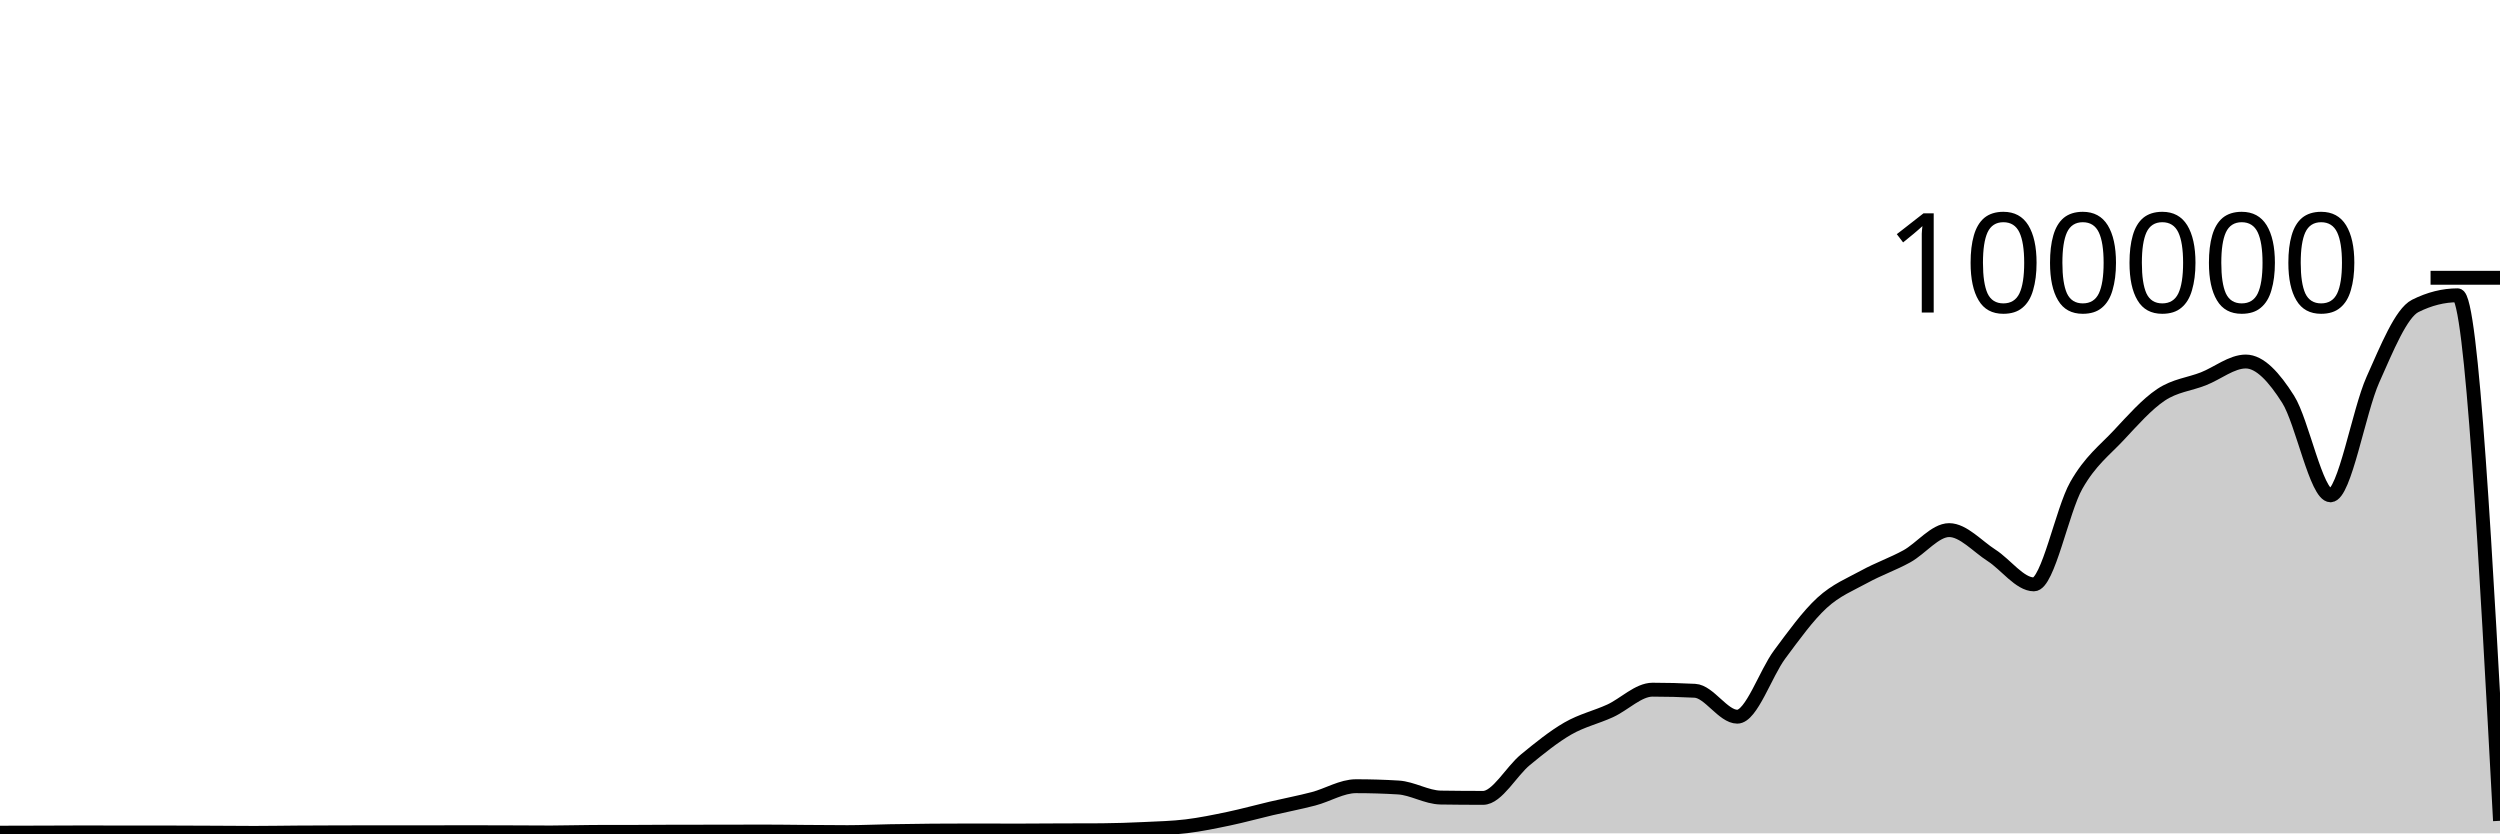
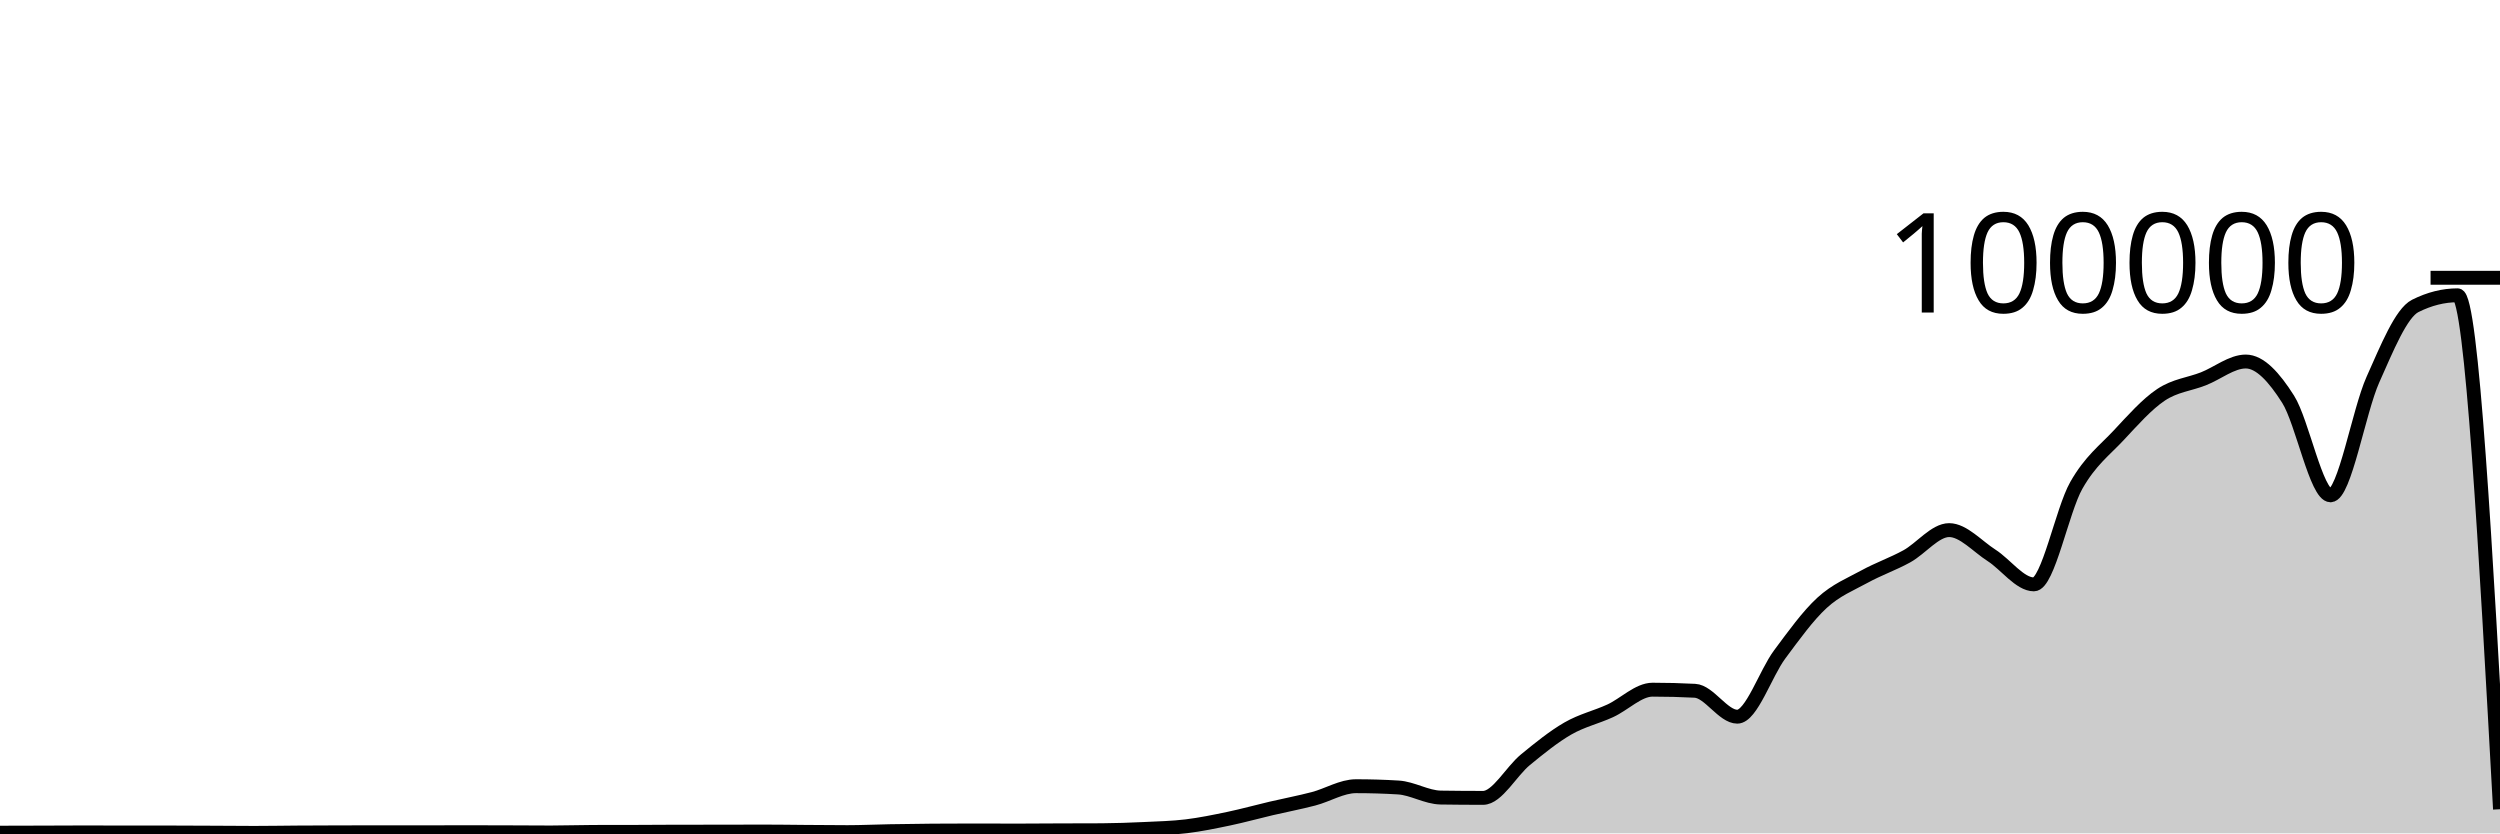
<svg xmlns="http://www.w3.org/2000/svg" viewBox="0 0 180 60">
  <g transform="translate(0,20)">
-     <path class="area" fill="rgba(0, 0, 0, 0.2)" d="M0,39.952C1.017,39.95,2.034,39.947,3.051,39.944C4.068,39.941,5.085,39.933,6.102,39.933C7.119,39.933,8.136,39.94,9.153,39.94C10.169,39.94,11.186,39.939,12.203,39.939C13.22,39.939,14.237,39.946,15.254,39.951C16.271,39.955,17.288,39.967,18.305,39.967C19.322,39.967,20.339,39.948,21.356,39.941C22.373,39.935,23.39,39.931,24.407,39.928C25.424,39.925,26.441,39.923,27.458,39.923C28.475,39.923,29.492,39.925,30.508,39.925C31.525,39.925,32.542,39.918,33.559,39.918C34.576,39.918,35.593,39.922,36.61,39.925C37.627,39.929,38.644,39.938,39.661,39.938C40.678,39.938,41.695,39.9,42.712,39.898C43.729,39.895,44.746,39.896,45.763,39.894C46.78,39.892,47.797,39.88,48.814,39.879C49.831,39.878,50.847,39.879,51.864,39.878C52.881,39.877,53.898,39.87,54.915,39.87C55.932,39.87,56.949,39.886,57.966,39.894C58.983,39.901,60,39.913,61.017,39.913C62.034,39.913,63.051,39.863,64.068,39.845C65.085,39.827,66.102,39.812,67.119,39.804C68.136,39.796,69.153,39.792,70.169,39.792C71.186,39.792,72.203,39.8,73.22,39.8C74.237,39.8,75.254,39.789,76.271,39.785C77.288,39.781,78.305,39.782,79.322,39.777C80.339,39.771,81.356,39.733,82.373,39.686C83.39,39.638,84.407,39.614,85.424,39.491C86.441,39.367,87.458,39.157,88.475,38.944C89.492,38.73,90.508,38.447,91.525,38.208C92.542,37.97,93.559,37.78,94.576,37.513C95.593,37.246,96.61,36.607,97.627,36.607C98.644,36.607,99.661,36.637,100.678,36.699C101.695,36.76,102.712,37.408,103.729,37.424C104.746,37.439,105.763,37.447,106.78,37.447C107.797,37.447,108.814,35.533,109.831,34.701C110.847,33.869,111.864,33.042,112.881,32.455C113.898,31.868,114.915,31.647,115.932,31.181C116.949,30.714,117.966,29.657,118.983,29.657C120,29.657,121.017,29.683,122.034,29.736C123.051,29.788,124.068,31.602,125.085,31.602C126.102,31.602,127.119,28.486,128.136,27.12C129.153,25.754,130.169,24.338,131.186,23.404C132.203,22.471,133.22,22.077,134.237,21.519C135.254,20.961,136.271,20.615,137.288,20.057C138.305,19.498,139.322,18.168,140.339,18.168C141.356,18.168,142.373,19.335,143.39,19.986C144.407,20.637,145.424,22.075,146.441,22.075C147.458,22.075,148.475,16.741,149.492,14.953C150.508,13.165,151.525,12.433,152.542,11.346C153.559,10.258,154.576,9.104,155.593,8.426C156.61,7.748,157.627,7.674,158.644,7.275C159.661,6.875,160.678,6.029,161.695,6.029C162.712,6.029,163.729,7.142,164.746,8.748C165.763,10.353,166.78,15.663,167.797,15.663C168.814,15.663,169.831,9.61,170.847,7.337C171.864,5.064,172.881,2.537,173.898,2.026C174.915,1.516,175.932,1.261,176.949,1.261C177.966,1.261,178.983,20.179,180,39.098L180,40C178.983,40,177.966,40,176.949,40C175.932,40,174.915,40,173.898,40C172.881,40,171.864,40,170.847,40C169.831,40,168.814,40,167.797,40C166.78,40,165.763,40,164.746,40C163.729,40,162.712,40,161.695,40C160.678,40,159.661,40,158.644,40C157.627,40,156.61,40,155.593,40C154.576,40,153.559,40,152.542,40C151.525,40,150.508,40,149.492,40C148.475,40,147.458,40,146.441,40C145.424,40,144.407,40,143.39,40C142.373,40,141.356,40,140.339,40C139.322,40,138.305,40,137.288,40C136.271,40,135.254,40,134.237,40C133.22,40,132.203,40,131.186,40C130.169,40,129.153,40,128.136,40C127.119,40,126.102,40,125.085,40C124.068,40,123.051,40,122.034,40C121.017,40,120,40,118.983,40C117.966,40,116.949,40,115.932,40C114.915,40,113.898,40,112.881,40C111.864,40,110.847,40,109.831,40C108.814,40,107.797,40,106.78,40C105.763,40,104.746,40,103.729,40C102.712,40,101.695,40,100.678,40C99.661,40,98.644,40,97.627,40C96.61,40,95.593,40,94.576,40C93.559,40,92.542,40,91.525,40C90.508,40,89.492,40,88.475,40C87.458,40,86.441,40,85.424,40C84.407,40,83.39,40,82.373,40C81.356,40,80.339,40,79.322,40C78.305,40,77.288,40,76.271,40C75.254,40,74.237,40,73.22,40C72.203,40,71.186,40,70.169,40C69.153,40,68.136,40,67.119,40C66.102,40,65.085,40,64.068,40C63.051,40,62.034,40,61.017,40C60,40,58.983,40,57.966,40C56.949,40,55.932,40,54.915,40C53.898,40,52.881,40,51.864,40C50.847,40,49.831,40,48.814,40C47.797,40,46.78,40,45.763,40C44.746,40,43.729,40,42.712,40C41.695,40,40.678,40,39.661,40C38.644,40,37.627,40,36.61,40C35.593,40,34.576,40,33.559,40C32.542,40,31.525,40,30.508,40C29.492,40,28.475,40,27.458,40C26.441,40,25.424,40,24.407,40C23.39,40,22.373,40,21.356,40C20.339,40,19.322,40,18.305,40C17.288,40,16.271,40,15.254,40C14.237,40,13.22,40,12.203,40C11.186,40,10.169,40,9.153,40C8.136,40,7.119,40,6.102,40C5.085,40,4.068,40,3.051,40C2.034,40,1.017,40,0,40Z" />
-     <path class="line" stroke="black" fill="none" d="M0,39.952C1.017,39.95,2.034,39.947,3.051,39.944C4.068,39.941,5.085,39.933,6.102,39.933C7.119,39.933,8.136,39.94,9.153,39.94C10.169,39.94,11.186,39.939,12.203,39.939C13.22,39.939,14.237,39.946,15.254,39.951C16.271,39.955,17.288,39.967,18.305,39.967C19.322,39.967,20.339,39.948,21.356,39.941C22.373,39.935,23.39,39.931,24.407,39.928C25.424,39.925,26.441,39.923,27.458,39.923C28.475,39.923,29.492,39.925,30.508,39.925C31.525,39.925,32.542,39.918,33.559,39.918C34.576,39.918,35.593,39.922,36.61,39.925C37.627,39.929,38.644,39.938,39.661,39.938C40.678,39.938,41.695,39.9,42.712,39.898C43.729,39.895,44.746,39.896,45.763,39.894C46.78,39.892,47.797,39.88,48.814,39.879C49.831,39.878,50.847,39.879,51.864,39.878C52.881,39.877,53.898,39.87,54.915,39.87C55.932,39.87,56.949,39.886,57.966,39.894C58.983,39.901,60,39.913,61.017,39.913C62.034,39.913,63.051,39.863,64.068,39.845C65.085,39.827,66.102,39.812,67.119,39.804C68.136,39.796,69.153,39.792,70.169,39.792C71.186,39.792,72.203,39.8,73.22,39.8C74.237,39.8,75.254,39.789,76.271,39.785C77.288,39.781,78.305,39.782,79.322,39.777C80.339,39.771,81.356,39.733,82.373,39.686C83.39,39.638,84.407,39.614,85.424,39.491C86.441,39.367,87.458,39.157,88.475,38.944C89.492,38.73,90.508,38.447,91.525,38.208C92.542,37.97,93.559,37.78,94.576,37.513C95.593,37.246,96.61,36.607,97.627,36.607C98.644,36.607,99.661,36.637,100.678,36.699C101.695,36.76,102.712,37.408,103.729,37.424C104.746,37.439,105.763,37.447,106.78,37.447C107.797,37.447,108.814,35.533,109.831,34.701C110.847,33.869,111.864,33.042,112.881,32.455C113.898,31.868,114.915,31.647,115.932,31.181C116.949,30.714,117.966,29.657,118.983,29.657C120,29.657,121.017,29.683,122.034,29.736C123.051,29.788,124.068,31.602,125.085,31.602C126.102,31.602,127.119,28.486,128.136,27.12C129.153,25.754,130.169,24.338,131.186,23.404C132.203,22.471,133.22,22.077,134.237,21.519C135.254,20.961,136.271,20.615,137.288,20.057C138.305,19.498,139.322,18.168,140.339,18.168C141.356,18.168,142.373,19.335,143.39,19.986C144.407,20.637,145.424,22.075,146.441,22.075C147.458,22.075,148.475,16.741,149.492,14.953C150.508,13.165,151.525,12.433,152.542,11.346C153.559,10.258,154.576,9.104,155.593,8.426C156.61,7.748,157.627,7.674,158.644,7.275C159.661,6.875,160.678,6.029,161.695,6.029C162.712,6.029,163.729,7.142,164.746,8.748C165.763,10.353,166.78,15.663,167.797,15.663C168.814,15.663,169.831,9.61,170.847,7.337C171.864,5.064,172.881,2.537,173.898,2.026C174.915,1.516,175.932,1.261,176.949,1.261C177.966,1.261,178.983,20.179,180,39.098" />
+     <path class="area" fill="rgba(0, 0, 0, 0.2)" d="M0,39.952C1.017,39.95,2.034,39.947,3.051,39.944C4.068,39.941,5.085,39.933,6.102,39.933C7.119,39.933,8.136,39.94,9.153,39.94C10.169,39.94,11.186,39.939,12.203,39.939C13.22,39.939,14.237,39.946,15.254,39.951C16.271,39.955,17.288,39.967,18.305,39.967C19.322,39.967,20.339,39.948,21.356,39.941C22.373,39.935,23.39,39.931,24.407,39.928C25.424,39.925,26.441,39.923,27.458,39.923C28.475,39.923,29.492,39.925,30.508,39.925C31.525,39.925,32.542,39.918,33.559,39.918C34.576,39.918,35.593,39.922,36.61,39.925C37.627,39.929,38.644,39.938,39.661,39.938C40.678,39.938,41.695,39.9,42.712,39.898C43.729,39.895,44.746,39.896,45.763,39.894C46.78,39.892,47.797,39.88,48.814,39.879C49.831,39.878,50.847,39.879,51.864,39.878C52.881,39.877,53.898,39.87,54.915,39.87C55.932,39.87,56.949,39.886,57.966,39.894C58.983,39.901,60,39.913,61.017,39.913C62.034,39.913,63.051,39.863,64.068,39.845C65.085,39.827,66.102,39.812,67.119,39.804C68.136,39.796,69.153,39.792,70.169,39.792C71.186,39.792,72.203,39.8,73.22,39.8C74.237,39.8,75.254,39.789,76.271,39.785C77.288,39.781,78.305,39.782,79.322,39.777C80.339,39.771,81.356,39.733,82.373,39.686C83.39,39.638,84.407,39.614,85.424,39.491C86.441,39.367,87.458,39.157,88.475,38.944C89.492,38.73,90.508,38.447,91.525,38.208C92.542,37.97,93.559,37.78,94.576,37.513C95.593,37.246,96.61,36.607,97.627,36.607C98.644,36.607,99.661,36.637,100.678,36.699C101.695,36.76,102.712,37.408,103.729,37.424C104.746,37.439,105.763,37.447,106.78,37.447C107.797,37.447,108.814,35.533,109.831,34.701C110.847,33.869,111.864,33.042,112.881,32.455C113.898,31.868,114.915,31.647,115.932,31.181C116.949,30.714,117.966,29.657,118.983,29.657C120,29.657,121.017,29.683,122.034,29.736C123.051,29.788,124.068,31.602,125.085,31.602C126.102,31.602,127.119,28.486,128.136,27.12C129.153,25.754,130.169,24.338,131.186,23.404C132.203,22.471,133.22,22.077,134.237,21.519C135.254,20.961,136.271,20.615,137.288,20.057C138.305,19.498,139.322,18.168,140.339,18.168C141.356,18.168,142.373,19.335,143.39,19.986C144.407,20.637,145.424,22.075,146.441,22.075C147.458,22.075,148.475,16.741,149.492,14.953C150.508,13.165,151.525,12.433,152.542,11.346C153.559,10.258,154.576,9.104,155.593,8.426C156.61,7.748,157.627,7.674,158.644,7.275C159.661,6.875,160.678,6.029,161.695,6.029C162.712,6.029,163.729,7.142,164.746,8.748C165.763,10.353,166.78,15.663,167.797,15.663C168.814,15.663,169.831,9.61,170.847,7.337C171.864,5.064,172.881,2.537,173.898,2.026C174.915,1.516,175.932,1.261,176.949,1.261C177.966,1.261,178.983,19.763,180,38.265L180,40C178.983,40,177.966,40,176.949,40C175.932,40,174.915,40,173.898,40C172.881,40,171.864,40,170.847,40C169.831,40,168.814,40,167.797,40C166.78,40,165.763,40,164.746,40C163.729,40,162.712,40,161.695,40C160.678,40,159.661,40,158.644,40C157.627,40,156.61,40,155.593,40C154.576,40,153.559,40,152.542,40C151.525,40,150.508,40,149.492,40C148.475,40,147.458,40,146.441,40C145.424,40,144.407,40,143.39,40C142.373,40,141.356,40,140.339,40C139.322,40,138.305,40,137.288,40C136.271,40,135.254,40,134.237,40C133.22,40,132.203,40,131.186,40C130.169,40,129.153,40,128.136,40C127.119,40,126.102,40,125.085,40C124.068,40,123.051,40,122.034,40C121.017,40,120,40,118.983,40C117.966,40,116.949,40,115.932,40C114.915,40,113.898,40,112.881,40C111.864,40,110.847,40,109.831,40C108.814,40,107.797,40,106.78,40C105.763,40,104.746,40,103.729,40C102.712,40,101.695,40,100.678,40C99.661,40,98.644,40,97.627,40C96.61,40,95.593,40,94.576,40C93.559,40,92.542,40,91.525,40C90.508,40,89.492,40,88.475,40C87.458,40,86.441,40,85.424,40C84.407,40,83.39,40,82.373,40C81.356,40,80.339,40,79.322,40C78.305,40,77.288,40,76.271,40C75.254,40,74.237,40,73.22,40C72.203,40,71.186,40,70.169,40C69.153,40,68.136,40,67.119,40C66.102,40,65.085,40,64.068,40C63.051,40,62.034,40,61.017,40C60,40,58.983,40,57.966,40C56.949,40,55.932,40,54.915,40C53.898,40,52.881,40,51.864,40C50.847,40,49.831,40,48.814,40C47.797,40,46.78,40,45.763,40C44.746,40,43.729,40,42.712,40C41.695,40,40.678,40,39.661,40C38.644,40,37.627,40,36.61,40C35.593,40,34.576,40,33.559,40C32.542,40,31.525,40,30.508,40C29.492,40,28.475,40,27.458,40C26.441,40,25.424,40,24.407,40C23.39,40,22.373,40,21.356,40C20.339,40,19.322,40,18.305,40C17.288,40,16.271,40,15.254,40C14.237,40,13.22,40,12.203,40C11.186,40,10.169,40,9.153,40C8.136,40,7.119,40,6.102,40C5.085,40,4.068,40,3.051,40C2.034,40,1.017,40,0,40Z" />
+     <path class="line" stroke="black" fill="none" d="M0,39.952C1.017,39.95,2.034,39.947,3.051,39.944C4.068,39.941,5.085,39.933,6.102,39.933C7.119,39.933,8.136,39.94,9.153,39.94C10.169,39.94,11.186,39.939,12.203,39.939C13.22,39.939,14.237,39.946,15.254,39.951C16.271,39.955,17.288,39.967,18.305,39.967C19.322,39.967,20.339,39.948,21.356,39.941C22.373,39.935,23.39,39.931,24.407,39.928C25.424,39.925,26.441,39.923,27.458,39.923C28.475,39.923,29.492,39.925,30.508,39.925C31.525,39.925,32.542,39.918,33.559,39.918C34.576,39.918,35.593,39.922,36.61,39.925C37.627,39.929,38.644,39.938,39.661,39.938C40.678,39.938,41.695,39.9,42.712,39.898C43.729,39.895,44.746,39.896,45.763,39.894C46.78,39.892,47.797,39.88,48.814,39.879C49.831,39.878,50.847,39.879,51.864,39.878C52.881,39.877,53.898,39.87,54.915,39.87C55.932,39.87,56.949,39.886,57.966,39.894C58.983,39.901,60,39.913,61.017,39.913C62.034,39.913,63.051,39.863,64.068,39.845C65.085,39.827,66.102,39.812,67.119,39.804C68.136,39.796,69.153,39.792,70.169,39.792C71.186,39.792,72.203,39.8,73.22,39.8C74.237,39.8,75.254,39.789,76.271,39.785C77.288,39.781,78.305,39.782,79.322,39.777C80.339,39.771,81.356,39.733,82.373,39.686C83.39,39.638,84.407,39.614,85.424,39.491C86.441,39.367,87.458,39.157,88.475,38.944C89.492,38.73,90.508,38.447,91.525,38.208C92.542,37.97,93.559,37.78,94.576,37.513C95.593,37.246,96.61,36.607,97.627,36.607C98.644,36.607,99.661,36.637,100.678,36.699C101.695,36.76,102.712,37.408,103.729,37.424C104.746,37.439,105.763,37.447,106.78,37.447C107.797,37.447,108.814,35.533,109.831,34.701C110.847,33.869,111.864,33.042,112.881,32.455C113.898,31.868,114.915,31.647,115.932,31.181C116.949,30.714,117.966,29.657,118.983,29.657C120,29.657,121.017,29.683,122.034,29.736C123.051,29.788,124.068,31.602,125.085,31.602C126.102,31.602,127.119,28.486,128.136,27.12C129.153,25.754,130.169,24.338,131.186,23.404C132.203,22.471,133.22,22.077,134.237,21.519C135.254,20.961,136.271,20.615,137.288,20.057C138.305,19.498,139.322,18.168,140.339,18.168C141.356,18.168,142.373,19.335,143.39,19.986C144.407,20.637,145.424,22.075,146.441,22.075C147.458,22.075,148.475,16.741,149.492,14.953C150.508,13.165,151.525,12.433,152.542,11.346C153.559,10.258,154.576,9.104,155.593,8.426C156.61,7.748,157.627,7.674,158.644,7.275C159.661,6.875,160.678,6.029,161.695,6.029C162.712,6.029,163.729,7.142,164.746,8.748C165.763,10.353,166.78,15.663,167.797,15.663C168.814,15.663,169.831,9.61,170.847,7.337C171.864,5.064,172.881,2.537,173.898,2.026C174.915,1.516,175.932,1.261,176.949,1.261C177.966,1.261,178.983,19.763,180,38.265" />
    <path class="axis-ceiling" stroke-width="1" stroke="black" fill="none" d="M175,0L180,0" />
    <text class="axis-ceiling-label" font-family="sans-serif" text-anchor="end" font-size="10px" x="170" y="2.5">100000</text>
  </g>
</svg>
